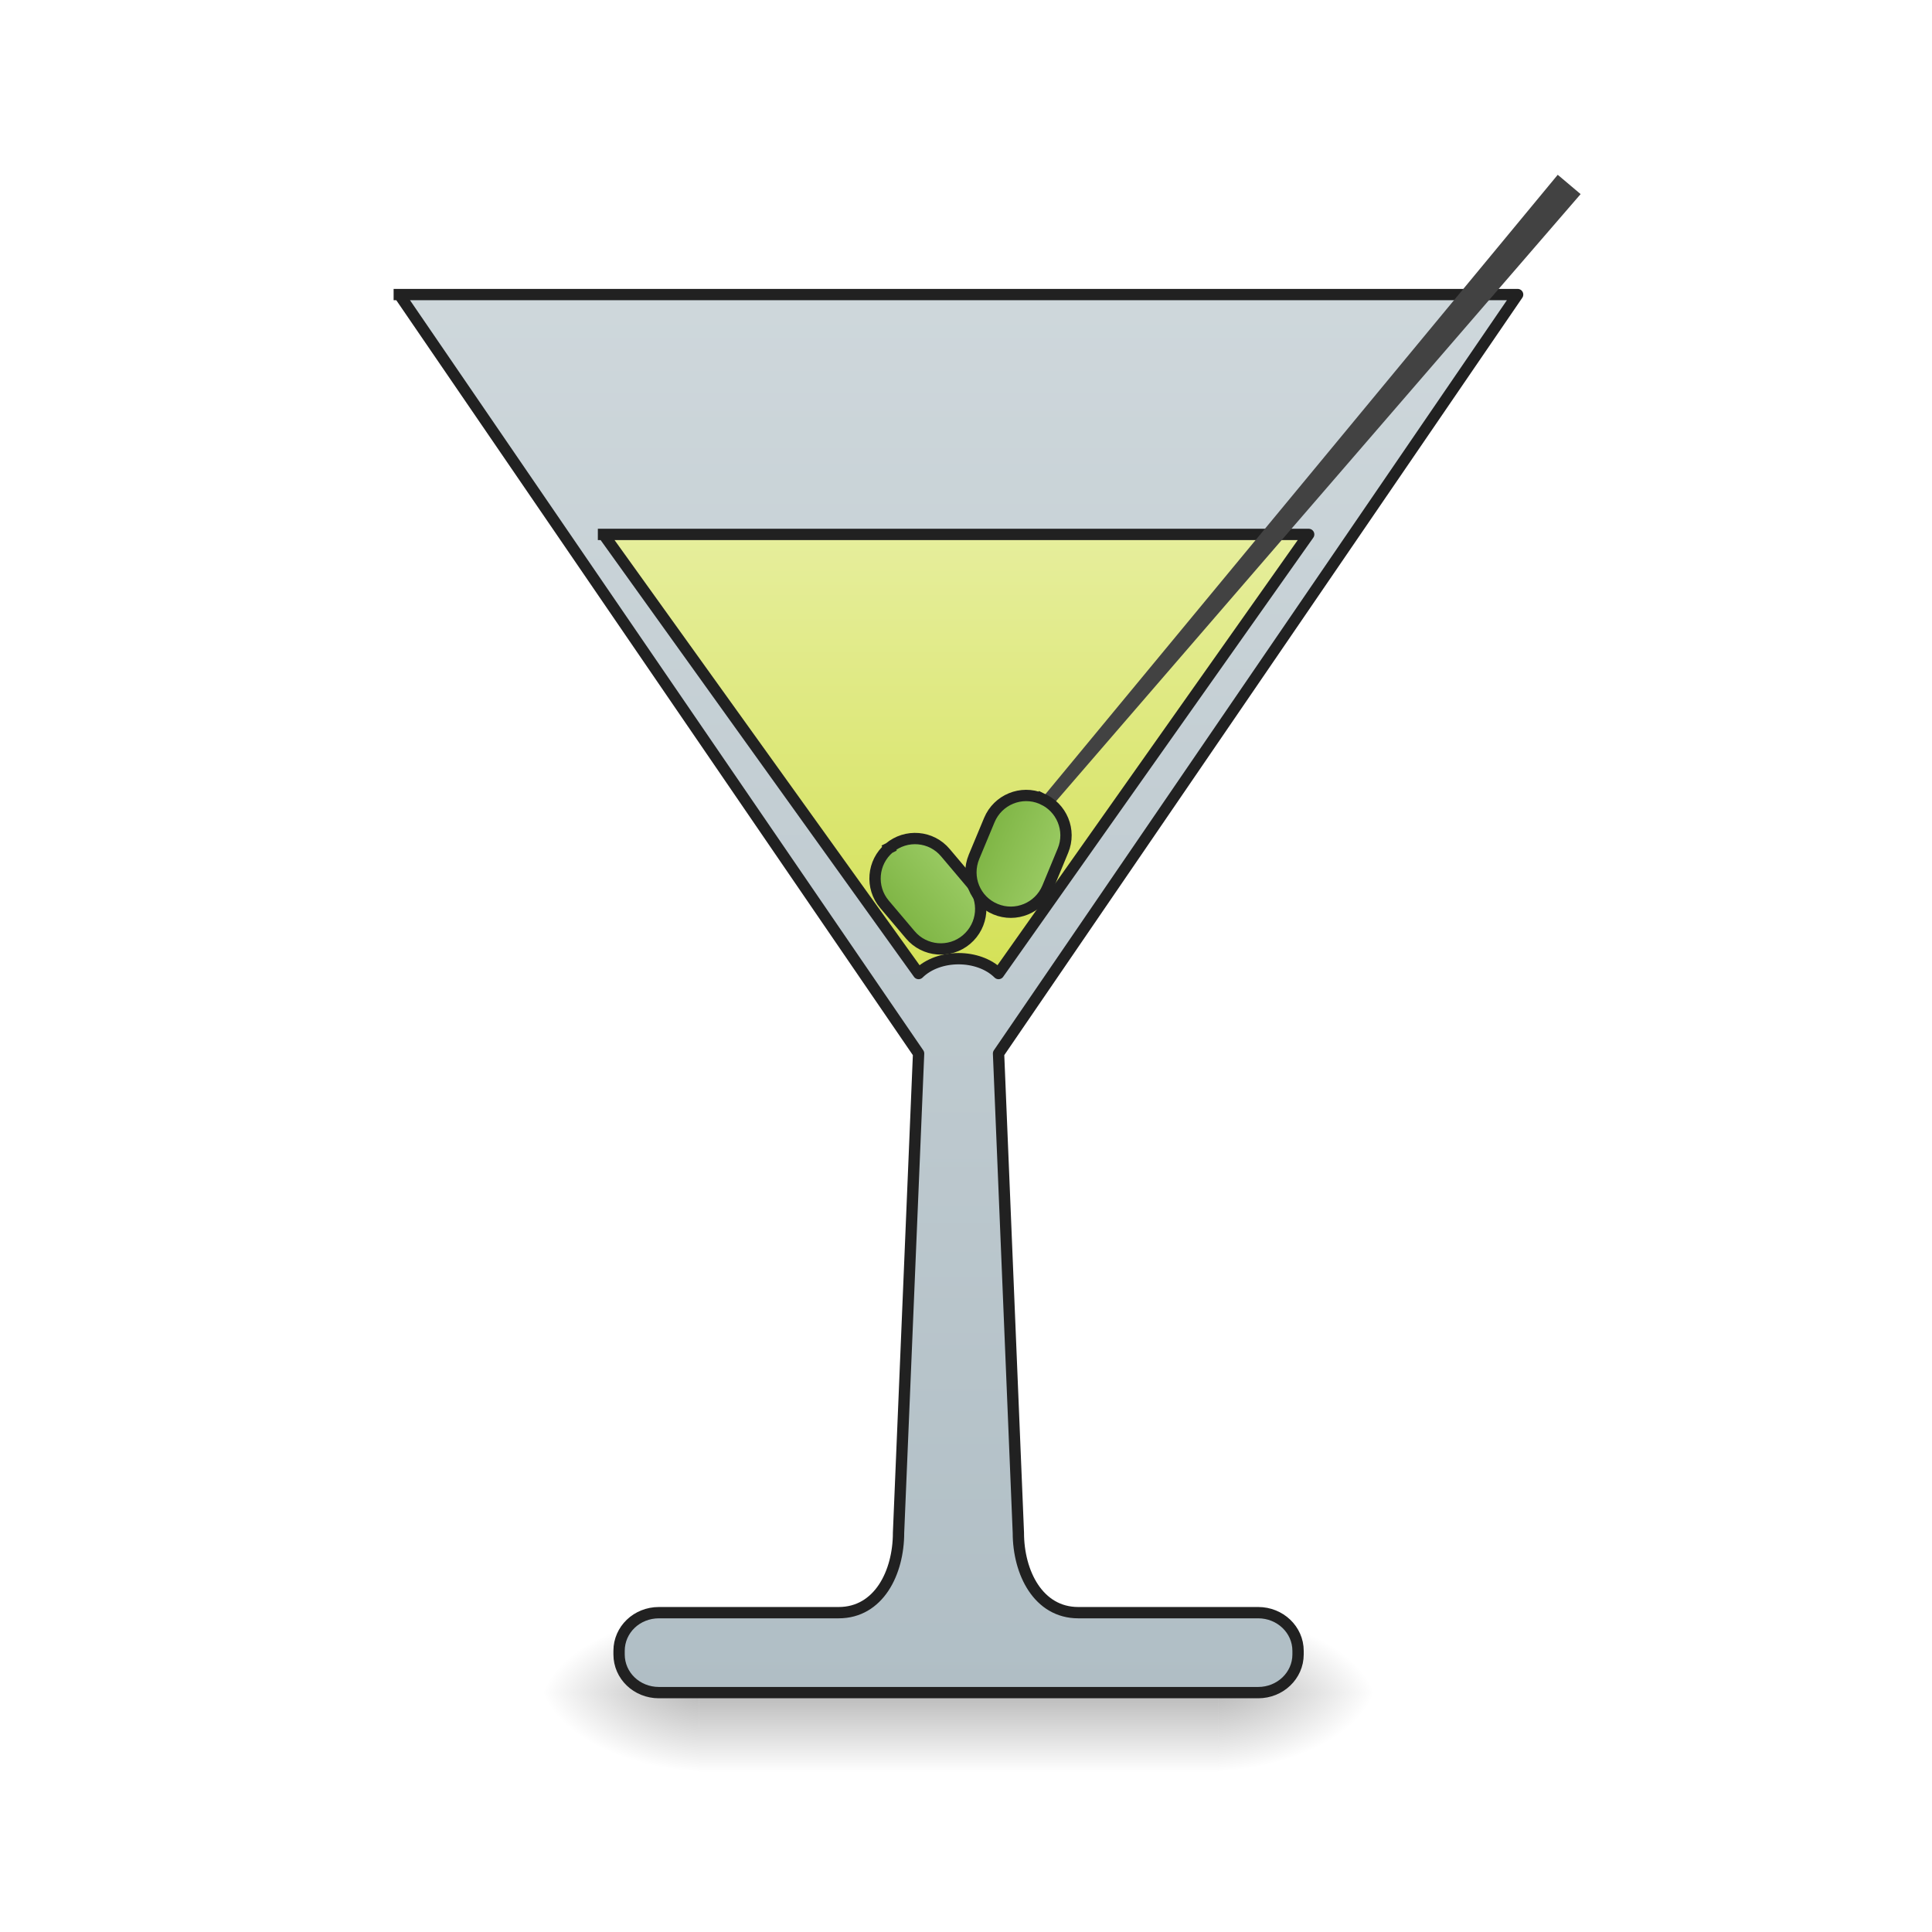
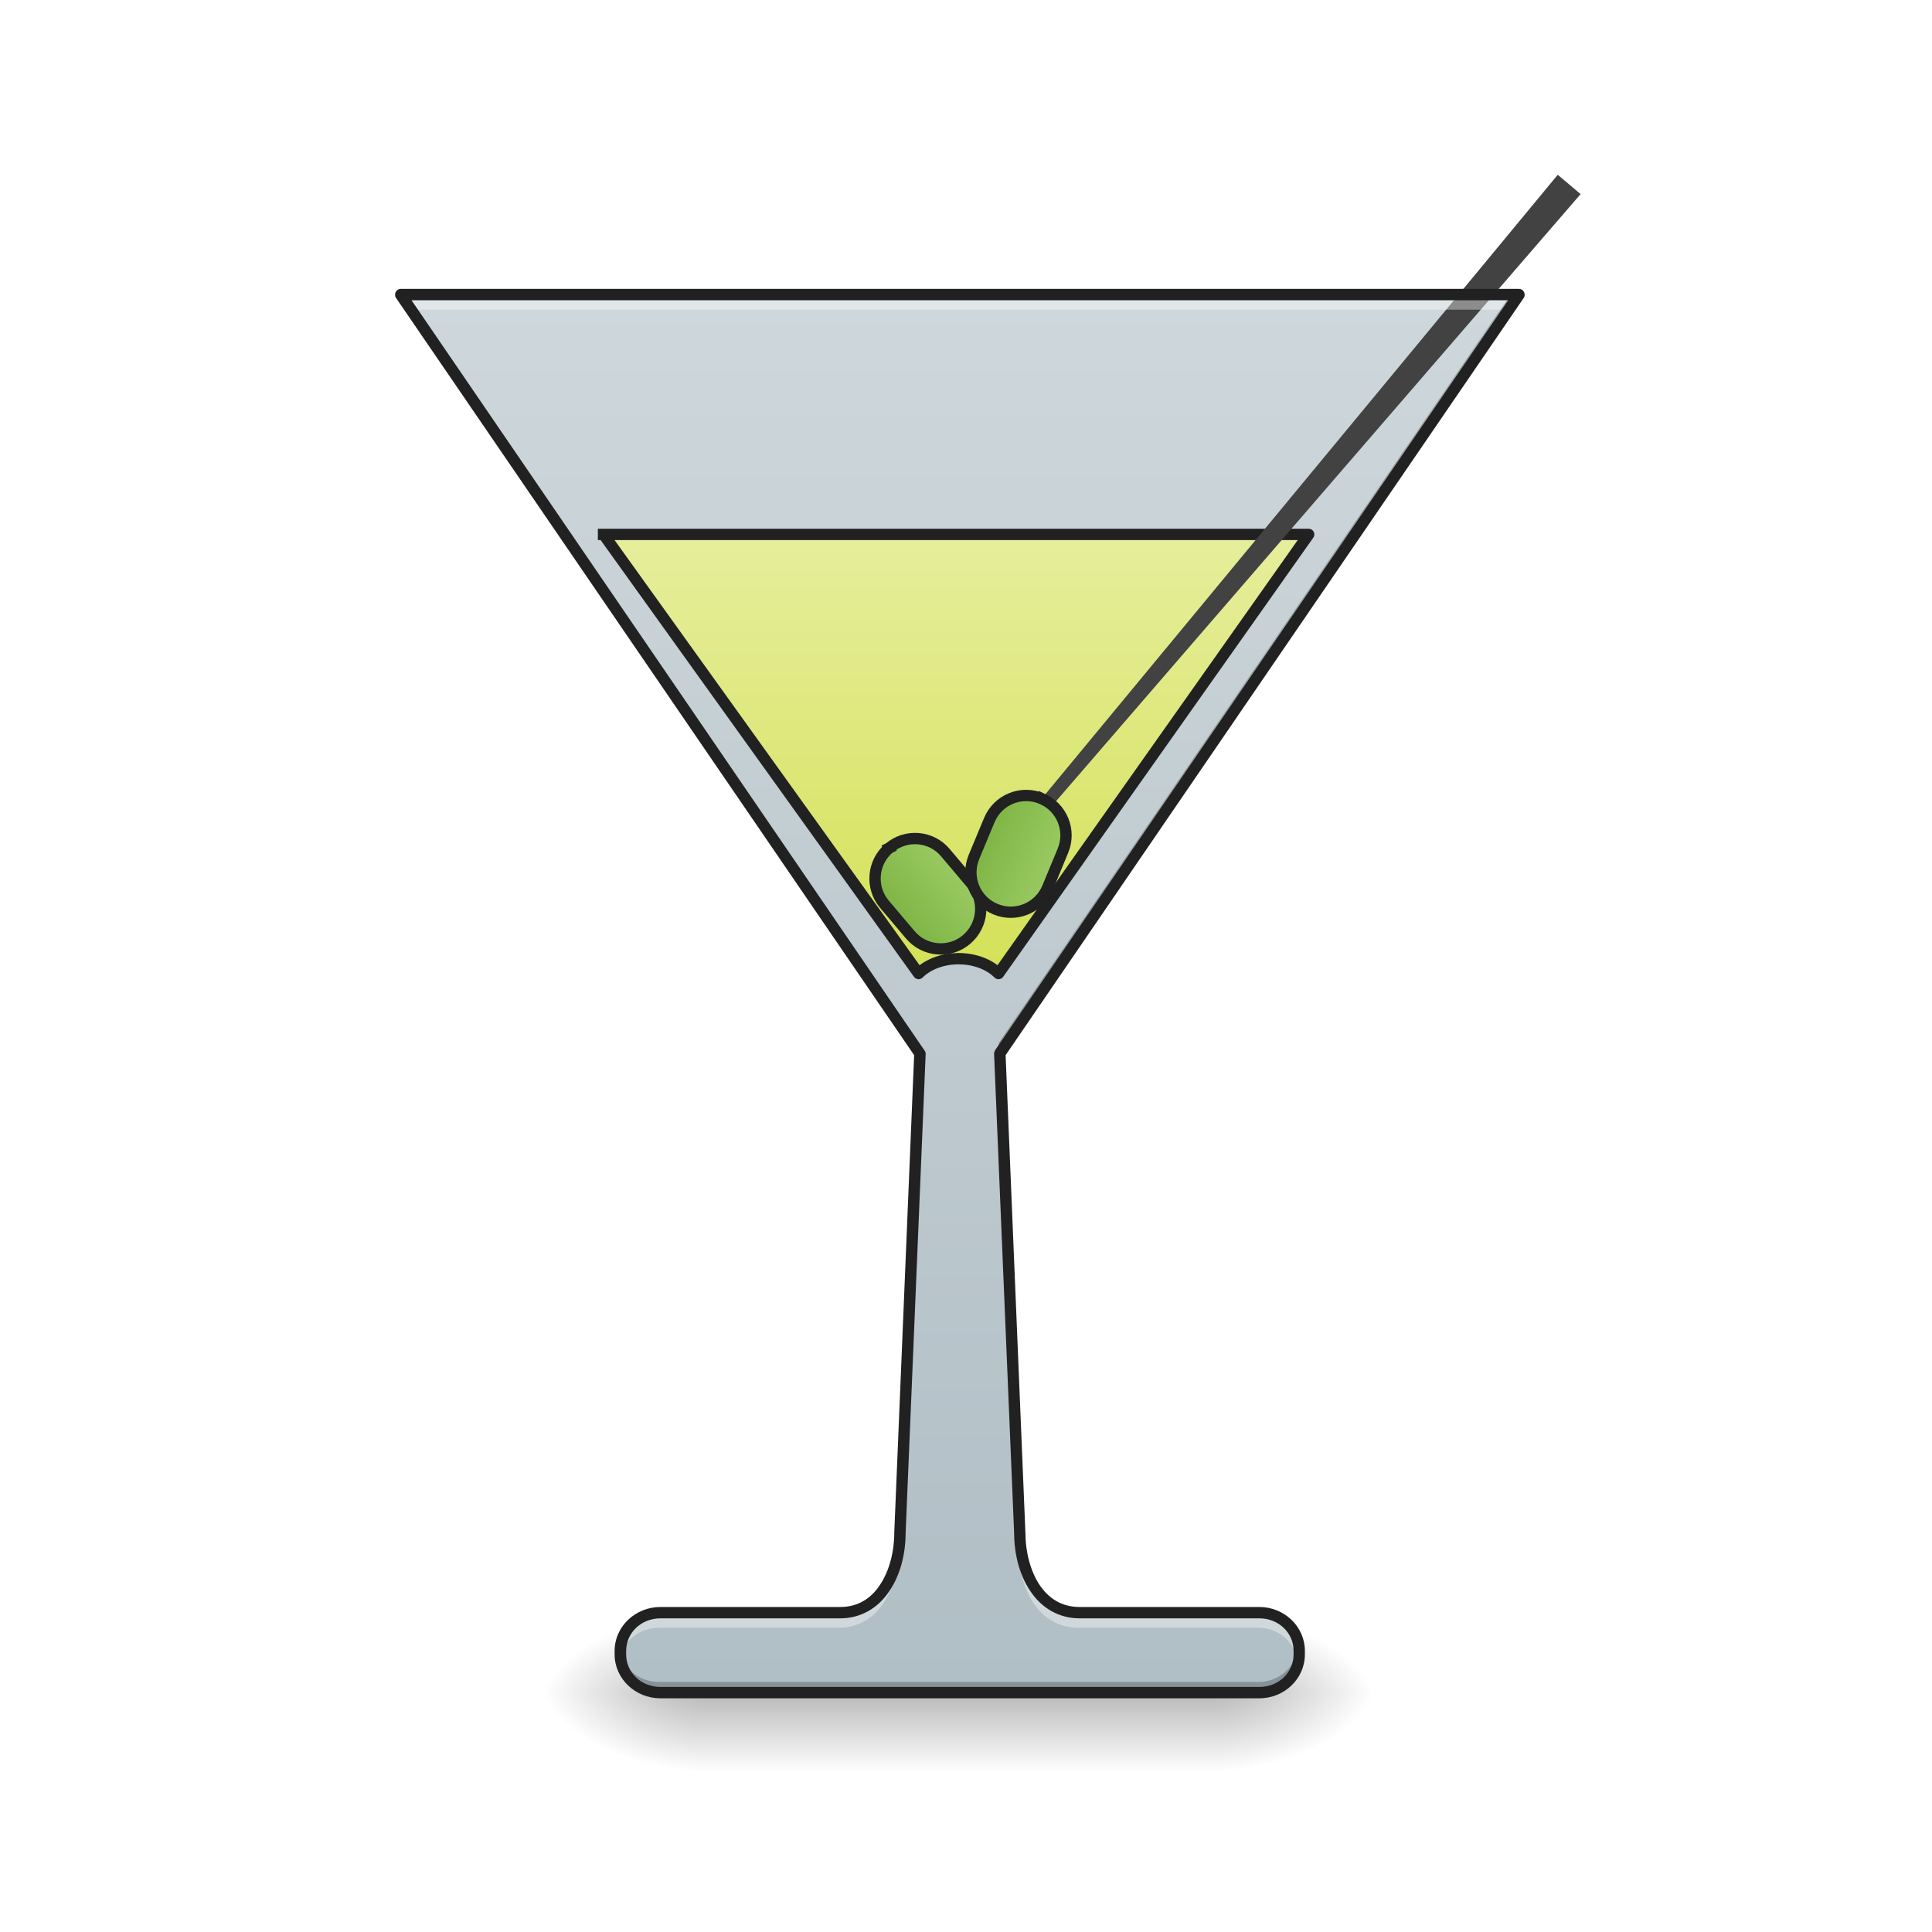
<svg xmlns="http://www.w3.org/2000/svg" width="32pt" height="32pt" viewBox="0 0 32 32" version="1.1">
  <defs>
    <linearGradient id="linear0" gradientUnits="userSpaceOnUse" x1="254" y1="233.5" x2="254" y2="254.667" gradientTransform="matrix(0.062506,0,0,0.062506,-0.00000381506,13.43878)">
      <stop offset="0" style="stop-color:rgb(0%,0%,0%);stop-opacity:0.275;" />
      <stop offset="1" style="stop-color:rgb(0%,0%,0%);stop-opacity:0;" />
    </linearGradient>
    <radialGradient id="radial0" gradientUnits="userSpaceOnUse" cx="450.909" cy="189.579" fx="450.909" fy="189.579" r="21.167" gradientTransform="matrix(0.00000017417,-0.0781325,-0.140638,-0.000000101539,46.50772,63.59533)">
      <stop offset="0" style="stop-color:rgb(0%,0%,0%);stop-opacity:0.314;" />
      <stop offset="0.222" style="stop-color:rgb(0%,0%,0%);stop-opacity:0.275;" />
      <stop offset="1" style="stop-color:rgb(0%,0%,0%);stop-opacity:0;" />
    </radialGradient>
    <radialGradient id="radial1" gradientUnits="userSpaceOnUse" cx="450.909" cy="189.579" fx="450.909" fy="189.579" r="21.167" gradientTransform="matrix(-0.00000017417,0.0781325,0.140638,0.000000101539,-14.75469,-7.527479)">
      <stop offset="0" style="stop-color:rgb(0%,0%,0%);stop-opacity:0.314;" />
      <stop offset="0.222" style="stop-color:rgb(0%,0%,0%);stop-opacity:0.275;" />
      <stop offset="1" style="stop-color:rgb(0%,0%,0%);stop-opacity:0;" />
    </radialGradient>
    <radialGradient id="radial2" gradientUnits="userSpaceOnUse" cx="450.909" cy="189.579" fx="450.909" fy="189.579" r="21.167" gradientTransform="matrix(-0.00000017417,-0.0781325,0.140638,-0.000000101539,-14.75469,63.59533)">
      <stop offset="0" style="stop-color:rgb(0%,0%,0%);stop-opacity:0.314;" />
      <stop offset="0.222" style="stop-color:rgb(0%,0%,0%);stop-opacity:0.275;" />
      <stop offset="1" style="stop-color:rgb(0%,0%,0%);stop-opacity:0;" />
    </radialGradient>
    <radialGradient id="radial3" gradientUnits="userSpaceOnUse" cx="450.909" cy="189.579" fx="450.909" fy="189.579" r="21.167" gradientTransform="matrix(0.00000017417,0.0781325,-0.140638,0.000000101539,46.50772,-7.527479)">
      <stop offset="0" style="stop-color:rgb(0%,0%,0%);stop-opacity:0.314;" />
      <stop offset="0.222" style="stop-color:rgb(0%,0%,0%);stop-opacity:0.275;" />
      <stop offset="1" style="stop-color:rgb(0%,0%,0%);stop-opacity:0;" />
    </radialGradient>
-     <linearGradient id="linear1" gradientUnits="userSpaceOnUse" x1="254" y1="233.5" x2="254" y2="-147.5" gradientTransform="matrix(3.779528,0,0,3.779528,0,812.5984)">
+     <linearGradient id="linear1" gradientUnits="userSpaceOnUse" x1="254" y1="233.5" x2="254" y2="-147.5" gradientTransform="matrix(0.062506,0,0,0.062506,0.0217606,13.43878)">
      <stop offset="0" style="stop-color:rgb(69.02%,74.51%,77.255%);stop-opacity:1;" />
      <stop offset="1" style="stop-color:rgb(81.176%,84.706%,86.275%);stop-opacity:1;" />
    </linearGradient>
    <linearGradient id="linear2" gradientUnits="userSpaceOnUse" x1="960" y1="975.118" x2="960" y2="535.118">
      <stop offset="0" style="stop-color:rgb(83.137%,88.235%,34.118%);stop-opacity:1;" />
      <stop offset="1" style="stop-color:rgb(90.196%,93.333%,61.176%);stop-opacity:1;" />
    </linearGradient>
    <linearGradient id="linear3" gradientUnits="userSpaceOnUse" x1="241.917" y1="16.542" x2="266.083" y2="16.542" gradientTransform="matrix(1,0,0,1,-80.31999,158.8586)">
      <stop offset="0" style="stop-color:rgb(48.627%,70.196%,25.882%);stop-opacity:1;" />
      <stop offset="1" style="stop-color:rgb(61.176%,80%,39.608%);stop-opacity:1;" />
    </linearGradient>
    <linearGradient id="linear4" gradientUnits="userSpaceOnUse" x1="241.917" y1="16.542" x2="266.083" y2="16.542" gradientTransform="matrix(1,0,0,1,-0.557675,-109.9551)">
      <stop offset="0" style="stop-color:rgb(48.627%,70.196%,25.882%);stop-opacity:1;" />
      <stop offset="1" style="stop-color:rgb(61.176%,80%,39.608%);stop-opacity:1;" />
    </linearGradient>
  </defs>
  <g id="surface1">
    <path style=" stroke:none;fill-rule:nonzero;fill:url(#linear0);" d="M 11.578 28.035 L 20.176 28.035 L 20.176 29.355 L 11.578 29.355 Z M 11.578 28.035 " />
    <path style=" stroke:none;fill-rule:nonzero;fill:url(#radial0);" d="M 20.176 28.035 L 22.824 28.035 L 22.824 26.711 L 20.176 26.711 Z M 20.176 28.035 " />
    <path style=" stroke:none;fill-rule:nonzero;fill:url(#radial1);" d="M 11.578 28.035 L 8.93 28.035 L 8.93 29.355 L 11.578 29.355 Z M 11.578 28.035 " />
    <path style=" stroke:none;fill-rule:nonzero;fill:url(#radial2);" d="M 11.578 28.035 L 8.93 28.035 L 8.93 26.711 L 11.578 26.711 Z M 11.578 28.035 " />
    <path style=" stroke:none;fill-rule:nonzero;fill:url(#radial3);" d="M 20.176 28.035 L 22.824 28.035 L 22.824 29.355 L 20.176 29.355 Z M 20.176 28.035 " />
-     <path style="fill-rule:nonzero;fill:url(#linear1);stroke-width:11.339;stroke-linecap:square;stroke-linejoin:round;stroke:rgb(12.941%,12.941%,12.941%);stroke-opacity:1;stroke-miterlimit:4;" d="M 399.883 295.011 L 919.991 1055.096 L 899.914 1535.05 C 899.914 1575.204 880.073 1615.121 839.92 1615.121 L 659.937 1615.121 C 637.734 1615.121 620.02 1632.128 620.02 1653.386 L 620.02 1656.928 C 620.02 1678.186 637.734 1695.193 659.937 1695.193 L 1260.116 1695.193 C 1282.082 1695.193 1300.033 1678.186 1300.033 1656.928 L 1300.033 1653.386 C 1300.033 1632.128 1282.082 1615.121 1260.116 1615.121 L 1079.897 1615.121 C 1039.979 1615.121 1019.903 1575.204 1019.903 1535.05 L 1000.062 1055.096 L 1519.934 295.011 Z M 399.883 295.011 " transform="matrix(0.016538,0,0,0.016538,0,0)" />
+     <path style=" stroke:none;fill-rule:nonzero;fill:url(#linear1);" d="M 6.637 4.879 L 15.238 17.449 L 14.906 25.387 C 14.906 26.051 14.574 26.711 13.914 26.711 L 10.938 26.711 C 10.57 26.711 10.273 26.992 10.273 27.344 L 10.273 27.402 C 10.273 27.754 10.57 28.035 10.938 28.035 L 20.859 28.035 C 21.227 28.035 21.52 27.754 21.52 27.402 L 21.52 27.344 C 21.52 26.992 21.227 26.711 20.859 26.711 L 17.883 26.711 C 17.223 26.711 16.891 26.051 16.891 25.387 L 16.559 17.449 L 25.16 4.879 Z M 6.637 4.879 " />
    <path style="fill-rule:nonzero;fill:url(#linear2);stroke-width:11.339;stroke-linecap:square;stroke-linejoin:round;stroke:rgb(12.941%,12.941%,12.941%);stroke-opacity:1;stroke-miterlimit:4;" d="M 604.431 535.225 L 919.991 975.025 C 940.068 955.184 979.985 955.184 1000.062 975.025 L 1310.662 535.225 Z M 604.431 535.225 " transform="matrix(0.016538,0,0,0.016538,0,0)" />
    <path style=" stroke:none;fill-rule:nonzero;fill:rgb(25.882%,25.882%,25.882%);fill-opacity:1;" d="M 26.18 3.215 L 16.23 14.73 L 16.102 14.621 C 19.48 10.539 22.91 6.391 25.801 2.895 Z M 26.18 3.215 " />
    <path style="fill-rule:nonzero;fill:url(#linear3);stroke-width:3;stroke-linecap:square;stroke-linejoin:round;stroke:rgb(12.941%,12.941%,12.941%);stroke-opacity:1;stroke-miterlimit:4;" d="M 173.651 159.526 C 179.548 159.519 184.292 164.266 184.251 170.123 L 184.249 180.677 C 184.296 186.526 179.55 191.27 173.652 191.277 C 167.843 191.276 163.099 186.53 163.1 180.72 L 163.095 170.078 C 163.096 164.269 167.842 159.525 173.651 159.526 Z M 173.651 159.526 " transform="matrix(0.0477363,-0.0403515,0.0403515,0.0477363,0,13.43878)" />
    <path style="fill-rule:nonzero;fill:url(#linear4);stroke-width:3;stroke-linecap:square;stroke-linejoin:round;stroke:rgb(12.941%,12.941%,12.941%);stroke-opacity:1;stroke-miterlimit:4;" d="M 253.439 -109.278 C 259.265 -109.268 264.01 -104.543 264.001 -98.716 L 264.025 -88.097 C 264.015 -82.271 259.289 -77.526 253.463 -77.536 C 247.579 -77.521 242.892 -82.271 242.878 -88.155 L 242.878 -98.716 C 242.887 -104.543 247.613 -109.287 253.439 -109.278 Z M 253.439 -109.278 " transform="matrix(0.0576978,0.0240408,-0.0240408,0.0576978,0,13.43878)" />
+     <path style=" stroke:none;fill-rule:nonzero;fill:rgb(100%,100%,100%);fill-opacity:0.392;" d="M 6.613 4.801 L 6.84 5.129 L 24.91 5.129 L 25.137 4.801 Z M 15.203 17.68 L 14.883 25.309 C 14.883 25.969 14.555 26.629 13.891 26.629 L 10.914 26.629 C 10.547 26.629 10.254 26.91 10.254 27.262 L 10.254 27.32 C 10.254 27.367 10.258 27.414 10.27 27.457 C 10.332 27.172 10.598 26.961 10.914 26.961 L 13.891 26.961 C 14.555 26.961 14.883 26.301 14.883 25.637 L 15.215 17.699 Z M 16.551 17.68 L 16.539 17.699 L 16.867 25.637 C 16.867 26.301 17.199 26.961 17.859 26.961 L 20.84 26.961 C 21.156 26.961 21.418 27.172 21.484 27.457 C 21.492 27.414 21.5 27.367 21.5 27.32 L 21.5 27.262 C 21.5 26.91 21.203 26.629 20.84 26.629 L 17.859 26.629 C 17.199 26.629 16.867 25.969 16.867 25.309 Z M 16.551 17.68 " />
+     <path style=" stroke:none;fill-rule:nonzero;fill:rgb(0%,0%,0%);fill-opacity:0.235;" d="M 6.613 4.879 L 15.207 17.441 L 15.215 17.277 L 6.734 4.879 Z M 25.02 4.879 L 16.539 17.277 L 16.543 17.441 L 25.137 4.879 Z M 10.258 27.285 C 10.254 27.305 10.254 27.324 10.254 27.344 L 10.254 27.402 C 10.254 27.754 10.547 28.035 10.914 28.035 L 20.84 28.035 C 21.203 28.035 21.5 27.754 21.5 27.402 L 21.5 27.344 C 21.5 27.324 21.5 27.305 21.496 27.285 C 21.465 27.609 21.184 27.859 20.84 27.859 L 10.914 27.859 C 10.57 27.859 10.285 27.609 10.258 27.285 Z M 10.258 27.285 " />
+     <path style=" stroke:none;fill-rule:nonzero;fill:rgb(12.941%,12.941%,12.941%);fill-opacity:1;" d="M 6.637 4.785 C 6.602 4.785 6.57 4.805 6.555 4.836 C 6.539 4.867 6.539 4.906 6.559 4.934 L 15.141 17.477 L 14.812 25.383 C 14.812 25.703 14.73 26.016 14.578 26.246 C 14.43 26.473 14.215 26.617 13.914 26.617 L 10.938 26.617 C 10.523 26.617 10.18 26.941 10.18 27.344 L 10.18 27.402 C 10.18 27.805 10.523 28.129 10.938 28.129 L 20.859 28.129 C 21.273 28.129 21.613 27.805 21.613 27.402 L 21.613 27.344 C 21.613 26.941 21.273 26.617 20.859 26.617 L 17.883 26.617 C 17.582 26.617 17.367 26.473 17.215 26.246 C 17.066 26.016 16.984 25.703 16.984 25.387 L 16.656 17.477 L 25.238 4.934 C 25.258 4.906 25.258 4.867 25.242 4.836 C 25.227 4.805 25.195 4.785 25.16 4.785 Z M 6.816 4.973 L 24.98 4.973 L 16.48 17.398 C 16.473 17.414 16.465 17.434 16.465 17.453 L 16.797 25.387 C 16.797 25.734 16.883 26.082 17.062 26.348 C 17.238 26.617 17.52 26.805 17.883 26.805 L 20.859 26.805 C 21.18 26.805 21.426 27.047 21.426 27.344 L 21.426 27.402 C 21.426 27.699 21.18 27.941 20.859 27.941 L 10.938 27.941 C 10.617 27.941 10.371 27.699 10.371 27.402 L 10.371 27.344 C 10.371 27.047 10.617 26.805 10.938 26.805 L 13.914 26.805 C 14.277 26.805 14.559 26.617 14.734 26.348 C 14.914 26.082 15 25.734 15 25.387 L 15 25.391 L 15.332 17.453 C 15.332 17.434 15.324 17.414 15.312 17.398 Z M 6.816 4.973 " />
  </g>
</svg>
